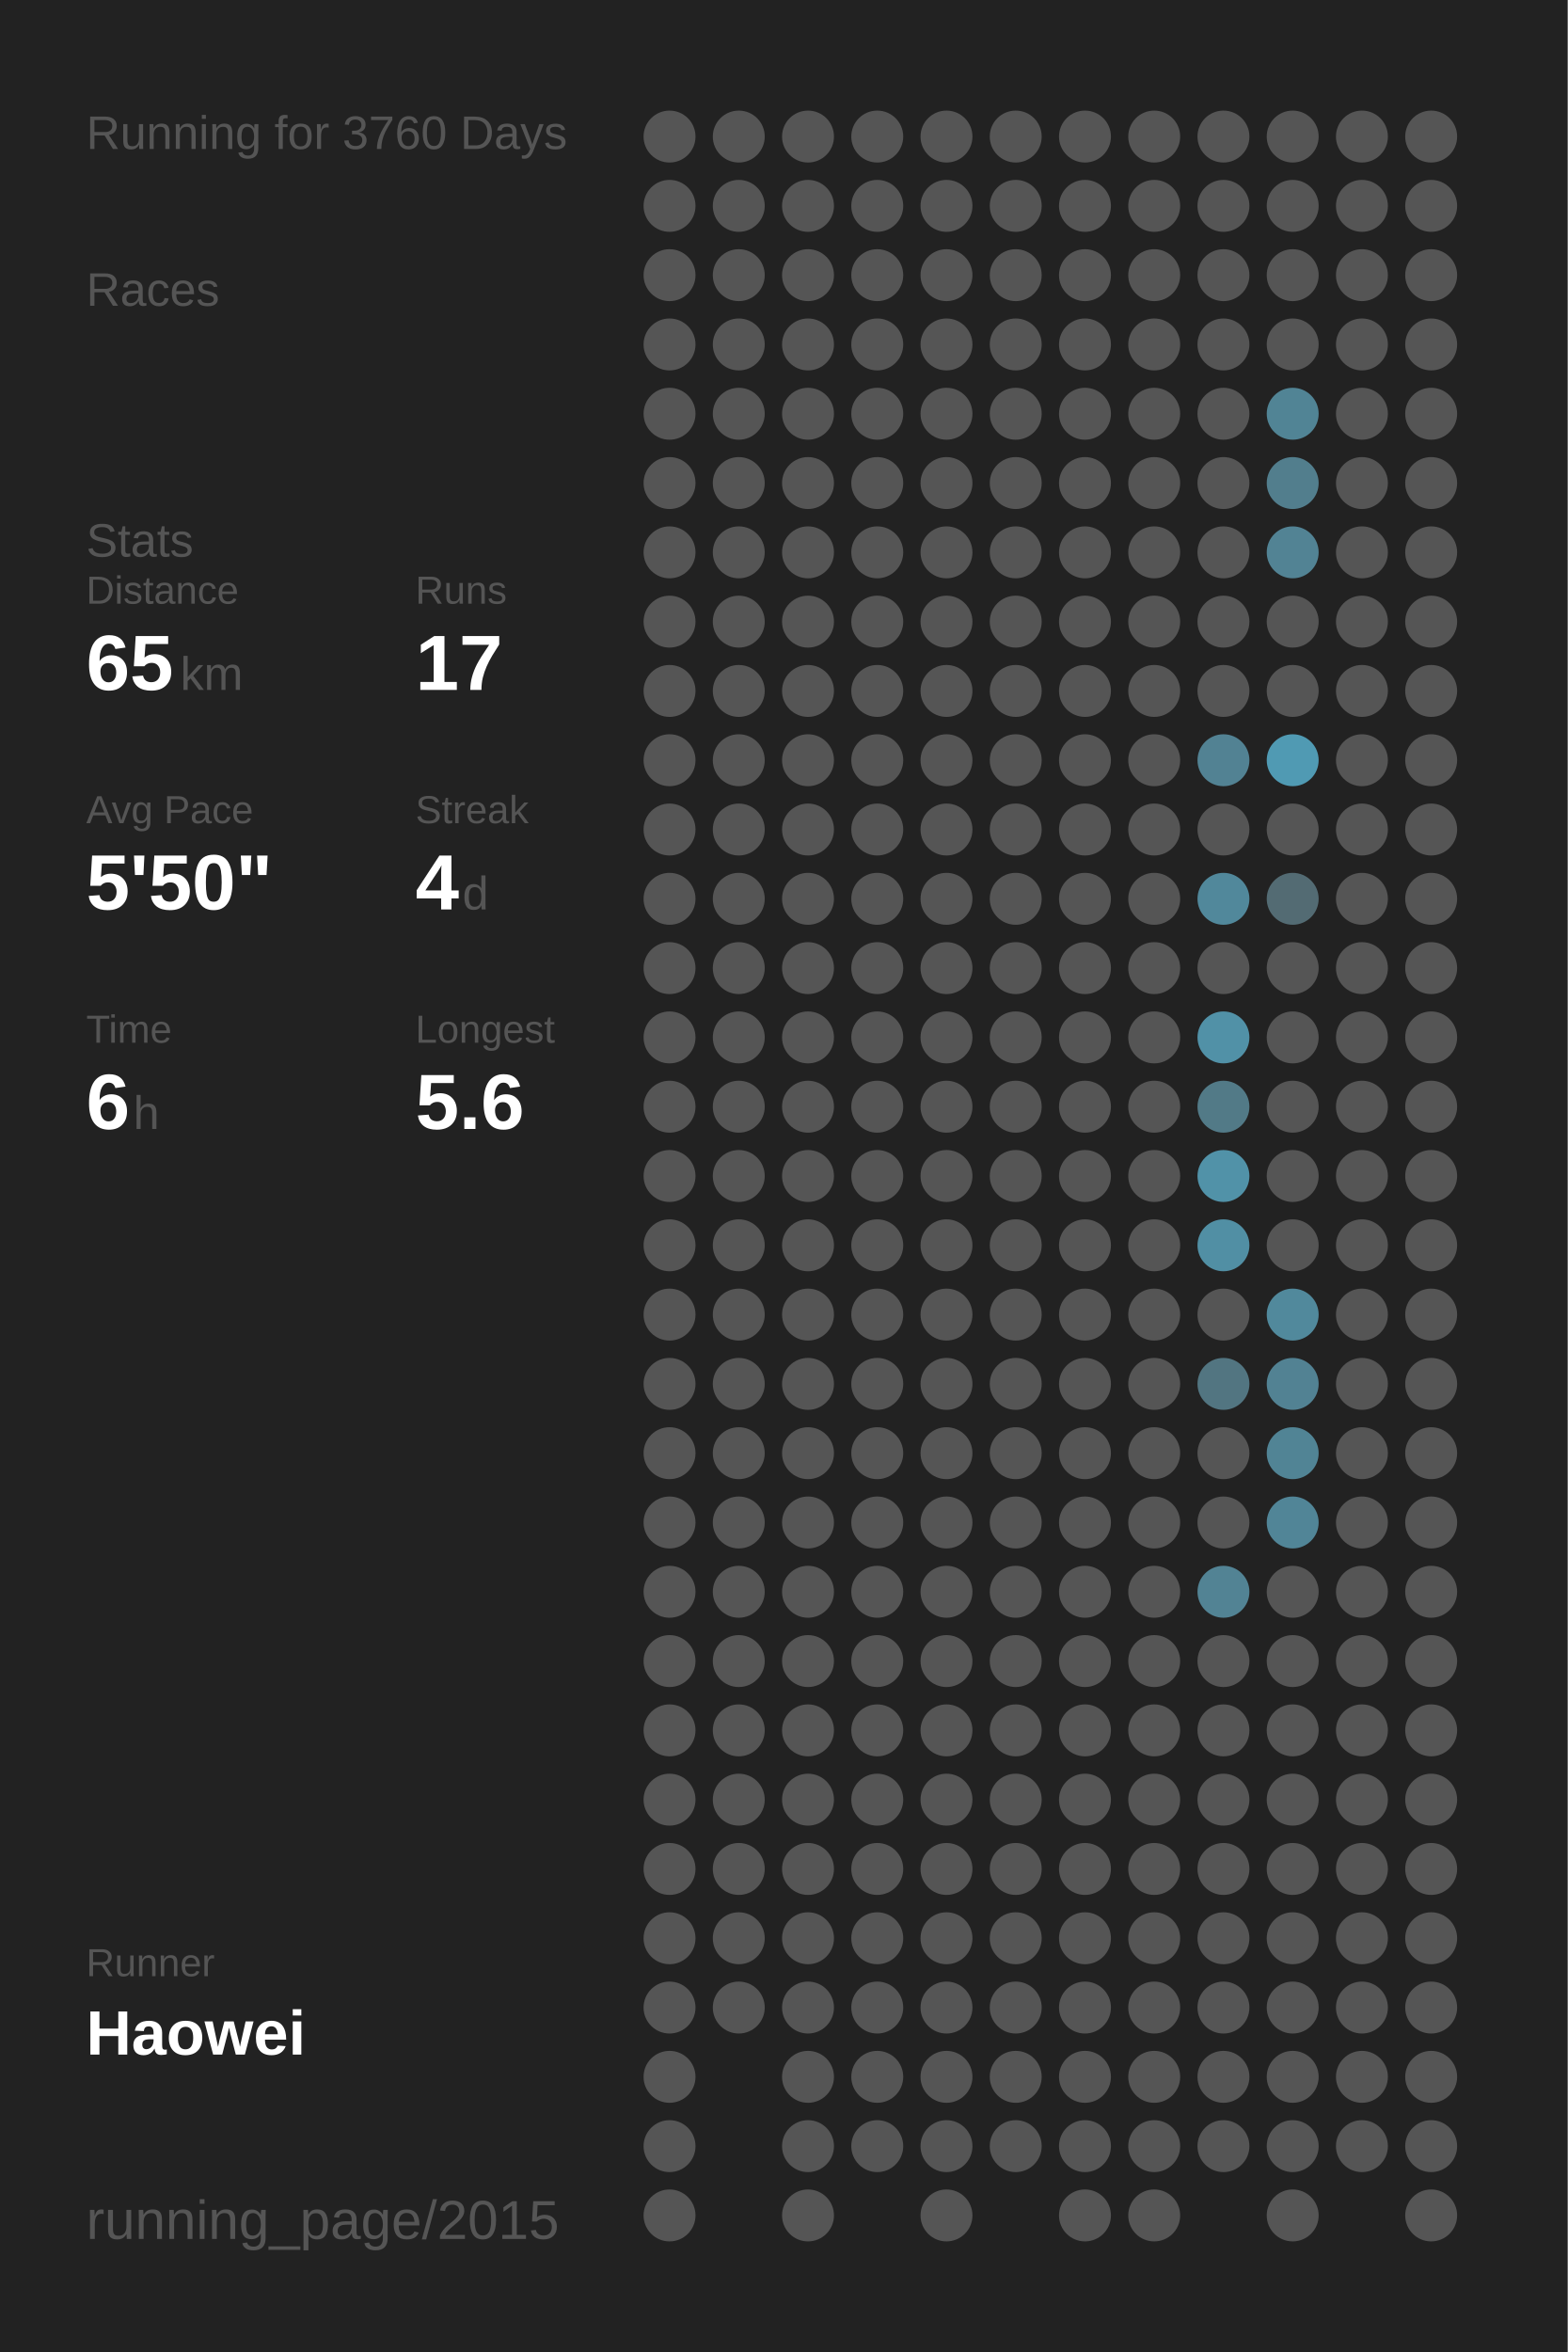
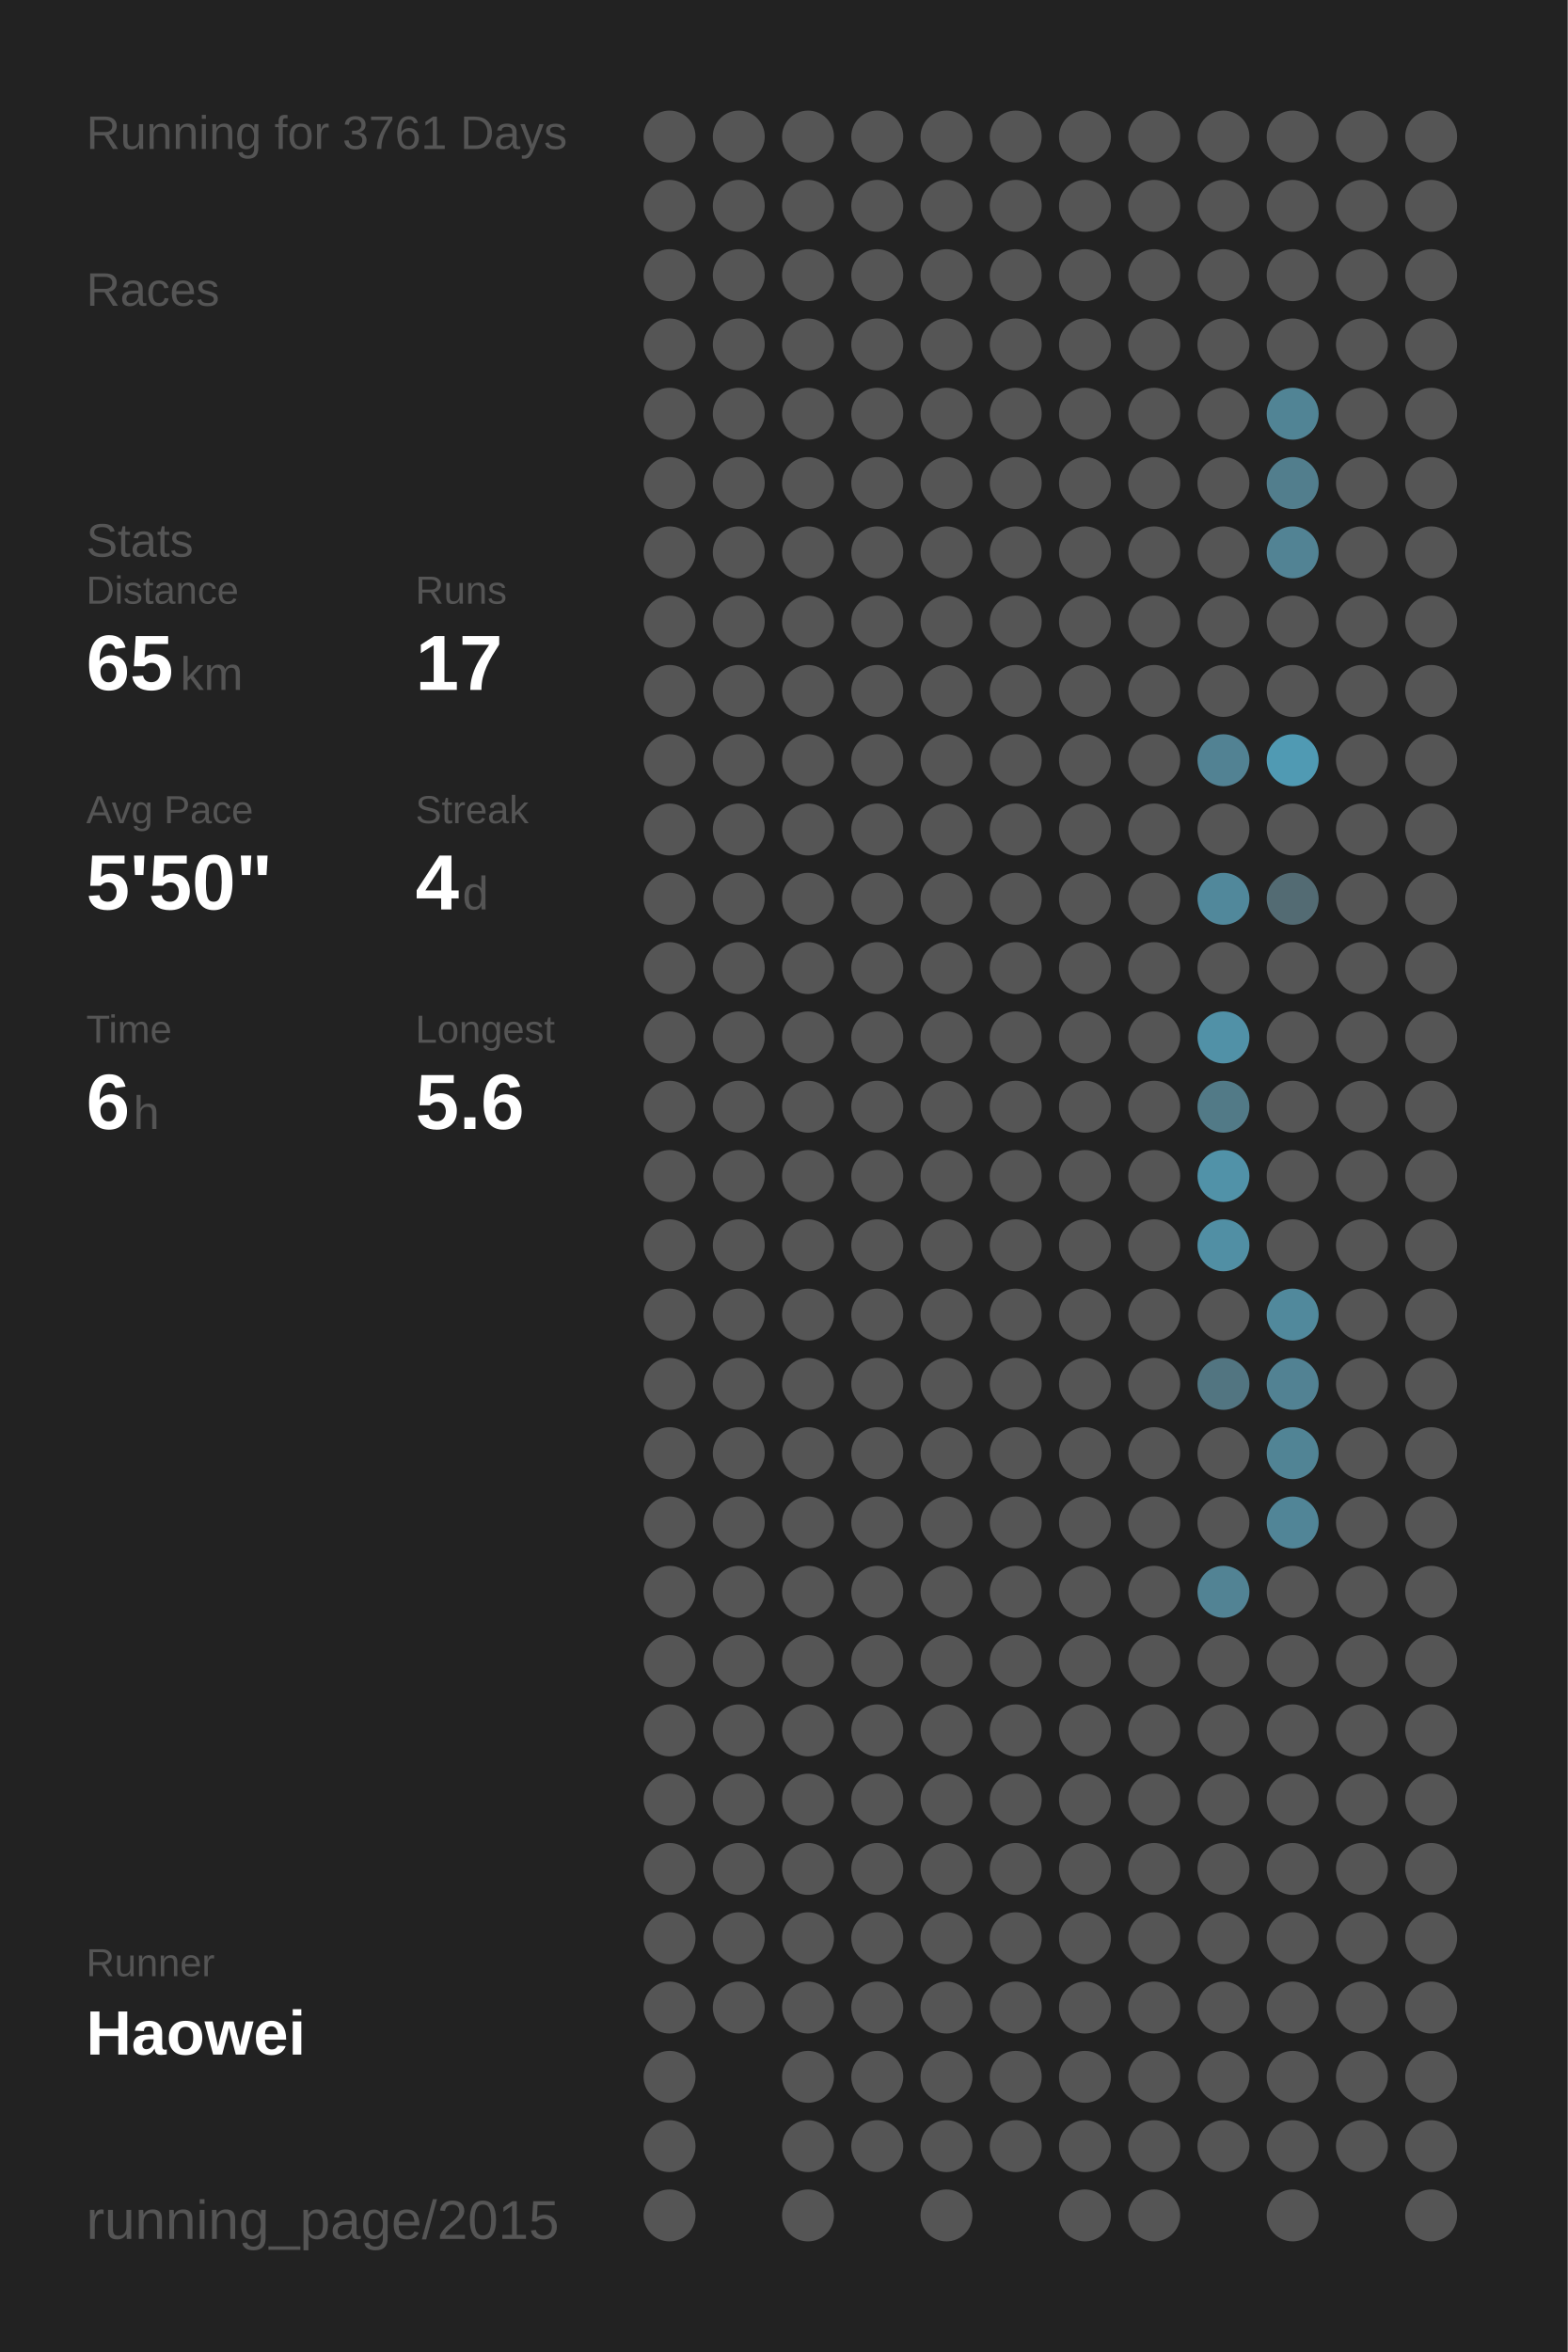
<svg xmlns="http://www.w3.org/2000/svg" baseProfile="full" height="300mm" version="1.1" viewBox="0,0,200,300" width="200mm">
  <defs />
  <rect fill="#222222" height="300" width="200" x="0" y="0" />
-   <text fill="#555555" style="font-size:6px; font-family:Arial;" x="11" y="19">Running for 3760 Days</text>
+   <text fill="#555555" style="font-size:6px; font-family:Arial;" x="11" y="19">Running for 3761 Days</text>
  <text fill="#555555" style="font-size:6px; font-family:Arial;" x="11" y="39">Races</text>
  <text fill="#555555" style="font-size:6px; font-family:Arial;" x="11" y="71">Stats</text>
  <text fill="#555555" style="font-size:5px; font-family:Arial;" x="11" y="77">Distance</text>
  <text fill="#FFFFFF" style="font-size:10px; font-family:Arial; font-weight:bold;" x="11" y="88">65</text>
  <text fill="#555555" style="font-size:6px; font-family:Arial;" x="23" y="88">km</text>
  <text fill="#555555" style="font-size:5px; font-family:Arial;" x="53" y="77">Runs</text>
  <text fill="#FFFFFF" style="font-size:10px; font-family:Arial; font-weight:bold;" x="53" y="88">17</text>
  <text fill="#555555" style="font-size:5px; font-family:Arial;" x="11" y="105">Avg Pace</text>
  <text fill="#FFFFFF" style="font-size:10px; font-family:Arial; font-weight:bold;" x="11" y="116">5'50"</text>
  <text fill="#555555" style="font-size:5px; font-family:Arial;" x="53" y="105">Streak</text>
  <text fill="#FFFFFF" style="font-size:10px; font-family:Arial; font-weight:bold;" x="53" y="116">4</text>
  <text fill="#555555" style="font-size:6px; font-family:Arial;" x="59" y="116">d</text>
  <text fill="#555555" style="font-size:5px; font-family:Arial;" x="11" y="133">Time</text>
  <text fill="#FFFFFF" style="font-size:10px; font-family:Arial; font-weight:bold;" x="11" y="144">6</text>
  <text fill="#555555" style="font-size:6px; font-family:Arial;" x="17" y="144">h</text>
  <text fill="#555555" style="font-size:5px; font-family:Arial;" x="53" y="133">Longest</text>
  <text fill="#FFFFFF" style="font-size:10px; font-family:Arial; font-weight:bold;" x="53" y="144">5.6</text>
  <text fill="#555555" style="font-size:5px; font-family:Arial;" x="11" y="252.065">Runner</text>
  <text fill="#FFFFFF" style="font-size:8px; font-family:Arial; font-weight:bold;" x="11" y="262.065">Haowei</text>
  <text fill="#555555" style="font-size:7px; font-family:Arial;" x="11" y="285.581">running_page/2015</text>
  <circle cx="85.417" cy="17.419" fill="#555555" r="3.312" />
  <circle cx="85.417" cy="26.258" fill="#555555" r="3.312" />
  <circle cx="85.417" cy="35.097" fill="#555555" r="3.312" />
  <circle cx="85.417" cy="43.935" fill="#555555" r="3.312" />
  <circle cx="85.417" cy="52.774" fill="#555555" r="3.312" />
  <circle cx="85.417" cy="61.613" fill="#555555" r="3.312" />
  <circle cx="85.417" cy="70.452" fill="#555555" r="3.312" />
  <circle cx="85.417" cy="79.29" fill="#555555" r="3.312" />
  <circle cx="85.417" cy="88.129" fill="#555555" r="3.312" />
  <circle cx="85.417" cy="96.968" fill="#555555" r="3.312" />
  <circle cx="85.417" cy="105.806" fill="#555555" r="3.312" />
  <circle cx="85.417" cy="114.645" fill="#555555" r="3.312" />
  <circle cx="85.417" cy="123.484" fill="#555555" r="3.312" />
  <circle cx="85.417" cy="132.323" fill="#555555" r="3.312" />
  <circle cx="85.417" cy="141.161" fill="#555555" r="3.312" />
  <circle cx="85.417" cy="150" fill="#555555" r="3.312" />
  <circle cx="85.417" cy="158.839" fill="#555555" r="3.312" />
  <circle cx="85.417" cy="167.677" fill="#555555" r="3.312" />
  <circle cx="85.417" cy="176.516" fill="#555555" r="3.312" />
  <circle cx="85.417" cy="185.355" fill="#555555" r="3.312" />
  <circle cx="85.417" cy="194.194" fill="#555555" r="3.312" />
  <circle cx="85.417" cy="203.032" fill="#555555" r="3.312" />
  <circle cx="85.417" cy="211.871" fill="#555555" r="3.312" />
  <circle cx="85.417" cy="220.71" fill="#555555" r="3.312" />
  <circle cx="85.417" cy="229.548" fill="#555555" r="3.312" />
  <circle cx="85.417" cy="238.387" fill="#555555" r="3.312" />
  <circle cx="85.417" cy="247.226" fill="#555555" r="3.312" />
  <circle cx="85.417" cy="256.065" fill="#555555" r="3.312" />
  <circle cx="85.417" cy="264.903" fill="#555555" r="3.312" />
  <circle cx="85.417" cy="273.742" fill="#555555" r="3.312" />
  <circle cx="85.417" cy="282.581" fill="#555555" r="3.312" />
  <circle cx="94.25" cy="17.419" fill="#555555" r="3.312" />
  <circle cx="94.25" cy="26.258" fill="#555555" r="3.312" />
  <circle cx="94.25" cy="35.097" fill="#555555" r="3.312" />
  <circle cx="94.25" cy="43.935" fill="#555555" r="3.312" />
  <circle cx="94.25" cy="52.774" fill="#555555" r="3.312" />
  <circle cx="94.25" cy="61.613" fill="#555555" r="3.312" />
  <circle cx="94.25" cy="70.452" fill="#555555" r="3.312" />
  <circle cx="94.25" cy="79.29" fill="#555555" r="3.312" />
  <circle cx="94.25" cy="88.129" fill="#555555" r="3.312" />
  <circle cx="94.25" cy="96.968" fill="#555555" r="3.312" />
  <circle cx="94.25" cy="105.806" fill="#555555" r="3.312" />
  <circle cx="94.25" cy="114.645" fill="#555555" r="3.312" />
  <circle cx="94.25" cy="123.484" fill="#555555" r="3.312" />
  <circle cx="94.25" cy="132.323" fill="#555555" r="3.312" />
  <circle cx="94.25" cy="141.161" fill="#555555" r="3.312" />
  <circle cx="94.25" cy="150" fill="#555555" r="3.312" />
  <circle cx="94.25" cy="158.839" fill="#555555" r="3.312" />
  <circle cx="94.25" cy="167.677" fill="#555555" r="3.312" />
  <circle cx="94.25" cy="176.516" fill="#555555" r="3.312" />
  <circle cx="94.25" cy="185.355" fill="#555555" r="3.312" />
  <circle cx="94.25" cy="194.194" fill="#555555" r="3.312" />
  <circle cx="94.25" cy="203.032" fill="#555555" r="3.312" />
  <circle cx="94.25" cy="211.871" fill="#555555" r="3.312" />
  <circle cx="94.25" cy="220.71" fill="#555555" r="3.312" />
  <circle cx="94.25" cy="229.548" fill="#555555" r="3.312" />
  <circle cx="94.25" cy="238.387" fill="#555555" r="3.312" />
  <circle cx="94.25" cy="247.226" fill="#555555" r="3.312" />
  <circle cx="94.25" cy="256.065" fill="#555555" r="3.312" />
  <circle cx="103.083" cy="17.419" fill="#555555" r="3.312" />
  <circle cx="103.083" cy="26.258" fill="#555555" r="3.312" />
  <circle cx="103.083" cy="35.097" fill="#555555" r="3.312" />
  <circle cx="103.083" cy="43.935" fill="#555555" r="3.312" />
  <circle cx="103.083" cy="52.774" fill="#555555" r="3.312" />
  <circle cx="103.083" cy="61.613" fill="#555555" r="3.312" />
  <circle cx="103.083" cy="70.452" fill="#555555" r="3.312" />
  <circle cx="103.083" cy="79.29" fill="#555555" r="3.312" />
  <circle cx="103.083" cy="88.129" fill="#555555" r="3.312" />
  <circle cx="103.083" cy="96.968" fill="#555555" r="3.312" />
  <circle cx="103.083" cy="105.806" fill="#555555" r="3.312" />
  <circle cx="103.083" cy="114.645" fill="#555555" r="3.312" />
  <circle cx="103.083" cy="123.484" fill="#555555" r="3.312" />
  <circle cx="103.083" cy="132.323" fill="#555555" r="3.312" />
  <circle cx="103.083" cy="141.161" fill="#555555" r="3.312" />
  <circle cx="103.083" cy="150" fill="#555555" r="3.312" />
  <circle cx="103.083" cy="158.839" fill="#555555" r="3.312" />
  <circle cx="103.083" cy="167.677" fill="#555555" r="3.312" />
  <circle cx="103.083" cy="176.516" fill="#555555" r="3.312" />
  <circle cx="103.083" cy="185.355" fill="#555555" r="3.312" />
  <circle cx="103.083" cy="194.194" fill="#555555" r="3.312" />
  <circle cx="103.083" cy="203.032" fill="#555555" r="3.312" />
  <circle cx="103.083" cy="211.871" fill="#555555" r="3.312" />
  <circle cx="103.083" cy="220.71" fill="#555555" r="3.312" />
  <circle cx="103.083" cy="229.548" fill="#555555" r="3.312" />
  <circle cx="103.083" cy="238.387" fill="#555555" r="3.312" />
  <circle cx="103.083" cy="247.226" fill="#555555" r="3.312" />
  <circle cx="103.083" cy="256.065" fill="#555555" r="3.312" />
  <circle cx="103.083" cy="264.903" fill="#555555" r="3.312" />
  <circle cx="103.083" cy="273.742" fill="#555555" r="3.312" />
  <circle cx="103.083" cy="282.581" fill="#555555" r="3.312" />
  <circle cx="111.917" cy="17.419" fill="#555555" r="3.312" />
  <circle cx="111.917" cy="26.258" fill="#555555" r="3.312" />
  <circle cx="111.917" cy="35.097" fill="#555555" r="3.312" />
  <circle cx="111.917" cy="43.935" fill="#555555" r="3.312" />
  <circle cx="111.917" cy="52.774" fill="#555555" r="3.312" />
  <circle cx="111.917" cy="61.613" fill="#555555" r="3.312" />
  <circle cx="111.917" cy="70.452" fill="#555555" r="3.312" />
  <circle cx="111.917" cy="79.29" fill="#555555" r="3.312" />
  <circle cx="111.917" cy="88.129" fill="#555555" r="3.312" />
  <circle cx="111.917" cy="96.968" fill="#555555" r="3.312" />
  <circle cx="111.917" cy="105.806" fill="#555555" r="3.312" />
  <circle cx="111.917" cy="114.645" fill="#555555" r="3.312" />
  <circle cx="111.917" cy="123.484" fill="#555555" r="3.312" />
  <circle cx="111.917" cy="132.323" fill="#555555" r="3.312" />
  <circle cx="111.917" cy="141.161" fill="#555555" r="3.312" />
  <circle cx="111.917" cy="150" fill="#555555" r="3.312" />
  <circle cx="111.917" cy="158.839" fill="#555555" r="3.312" />
  <circle cx="111.917" cy="167.677" fill="#555555" r="3.312" />
  <circle cx="111.917" cy="176.516" fill="#555555" r="3.312" />
  <circle cx="111.917" cy="185.355" fill="#555555" r="3.312" />
  <circle cx="111.917" cy="194.194" fill="#555555" r="3.312" />
  <circle cx="111.917" cy="203.032" fill="#555555" r="3.312" />
  <circle cx="111.917" cy="211.871" fill="#555555" r="3.312" />
  <circle cx="111.917" cy="220.71" fill="#555555" r="3.312" />
  <circle cx="111.917" cy="229.548" fill="#555555" r="3.312" />
  <circle cx="111.917" cy="238.387" fill="#555555" r="3.312" />
  <circle cx="111.917" cy="247.226" fill="#555555" r="3.312" />
  <circle cx="111.917" cy="256.065" fill="#555555" r="3.312" />
  <circle cx="111.917" cy="264.903" fill="#555555" r="3.312" />
  <circle cx="111.917" cy="273.742" fill="#555555" r="3.312" />
  <circle cx="120.75" cy="17.419" fill="#555555" r="3.312" />
  <circle cx="120.75" cy="26.258" fill="#555555" r="3.312" />
  <circle cx="120.75" cy="35.097" fill="#555555" r="3.312" />
  <circle cx="120.75" cy="43.935" fill="#555555" r="3.312" />
  <circle cx="120.75" cy="52.774" fill="#555555" r="3.312" />
  <circle cx="120.75" cy="61.613" fill="#555555" r="3.312" />
  <circle cx="120.75" cy="70.452" fill="#555555" r="3.312" />
  <circle cx="120.75" cy="79.29" fill="#555555" r="3.312" />
  <circle cx="120.75" cy="88.129" fill="#555555" r="3.312" />
  <circle cx="120.75" cy="96.968" fill="#555555" r="3.312" />
  <circle cx="120.75" cy="105.806" fill="#555555" r="3.312" />
  <circle cx="120.75" cy="114.645" fill="#555555" r="3.312" />
  <circle cx="120.75" cy="123.484" fill="#555555" r="3.312" />
  <circle cx="120.75" cy="132.323" fill="#555555" r="3.312" />
  <circle cx="120.75" cy="141.161" fill="#555555" r="3.312" />
  <circle cx="120.75" cy="150" fill="#555555" r="3.312" />
  <circle cx="120.75" cy="158.839" fill="#555555" r="3.312" />
  <circle cx="120.75" cy="167.677" fill="#555555" r="3.312" />
  <circle cx="120.75" cy="176.516" fill="#555555" r="3.312" />
  <circle cx="120.75" cy="185.355" fill="#555555" r="3.312" />
  <circle cx="120.75" cy="194.194" fill="#555555" r="3.312" />
  <circle cx="120.75" cy="203.032" fill="#555555" r="3.312" />
  <circle cx="120.75" cy="211.871" fill="#555555" r="3.312" />
  <circle cx="120.75" cy="220.71" fill="#555555" r="3.312" />
  <circle cx="120.75" cy="229.548" fill="#555555" r="3.312" />
  <circle cx="120.75" cy="238.387" fill="#555555" r="3.312" />
  <circle cx="120.75" cy="247.226" fill="#555555" r="3.312" />
  <circle cx="120.75" cy="256.065" fill="#555555" r="3.312" />
  <circle cx="120.75" cy="264.903" fill="#555555" r="3.312" />
  <circle cx="120.75" cy="273.742" fill="#555555" r="3.312" />
  <circle cx="120.75" cy="282.581" fill="#555555" r="3.312" />
  <circle cx="129.583" cy="17.419" fill="#555555" r="3.312" />
  <circle cx="129.583" cy="26.258" fill="#555555" r="3.312" />
  <circle cx="129.583" cy="35.097" fill="#555555" r="3.312" />
  <circle cx="129.583" cy="43.935" fill="#555555" r="3.312" />
  <circle cx="129.583" cy="52.774" fill="#555555" r="3.312" />
  <circle cx="129.583" cy="61.613" fill="#555555" r="3.312" />
  <circle cx="129.583" cy="70.452" fill="#555555" r="3.312" />
  <circle cx="129.583" cy="79.29" fill="#555555" r="3.312" />
  <circle cx="129.583" cy="88.129" fill="#555555" r="3.312" />
  <circle cx="129.583" cy="96.968" fill="#555555" r="3.312" />
  <circle cx="129.583" cy="105.806" fill="#555555" r="3.312" />
  <circle cx="129.583" cy="114.645" fill="#555555" r="3.312" />
  <circle cx="129.583" cy="123.484" fill="#555555" r="3.312" />
  <circle cx="129.583" cy="132.323" fill="#555555" r="3.312" />
  <circle cx="129.583" cy="141.161" fill="#555555" r="3.312" />
  <circle cx="129.583" cy="150" fill="#555555" r="3.312" />
  <circle cx="129.583" cy="158.839" fill="#555555" r="3.312" />
  <circle cx="129.583" cy="167.677" fill="#555555" r="3.312" />
  <circle cx="129.583" cy="176.516" fill="#555555" r="3.312" />
  <circle cx="129.583" cy="185.355" fill="#555555" r="3.312" />
  <circle cx="129.583" cy="194.194" fill="#555555" r="3.312" />
  <circle cx="129.583" cy="203.032" fill="#555555" r="3.312" />
  <circle cx="129.583" cy="211.871" fill="#555555" r="3.312" />
  <circle cx="129.583" cy="220.71" fill="#555555" r="3.312" />
  <circle cx="129.583" cy="229.548" fill="#555555" r="3.312" />
  <circle cx="129.583" cy="238.387" fill="#555555" r="3.312" />
  <circle cx="129.583" cy="247.226" fill="#555555" r="3.312" />
  <circle cx="129.583" cy="256.065" fill="#555555" r="3.312" />
  <circle cx="129.583" cy="264.903" fill="#555555" r="3.312" />
  <circle cx="129.583" cy="273.742" fill="#555555" r="3.312" />
  <circle cx="138.417" cy="17.419" fill="#555555" r="3.312" />
  <circle cx="138.417" cy="26.258" fill="#555555" r="3.312" />
  <circle cx="138.417" cy="35.097" fill="#555555" r="3.312" />
  <circle cx="138.417" cy="43.935" fill="#555555" r="3.312" />
  <circle cx="138.417" cy="52.774" fill="#555555" r="3.312" />
  <circle cx="138.417" cy="61.613" fill="#555555" r="3.312" />
  <circle cx="138.417" cy="70.452" fill="#555555" r="3.312" />
  <circle cx="138.417" cy="79.29" fill="#555555" r="3.312" />
  <circle cx="138.417" cy="88.129" fill="#555555" r="3.312" />
  <circle cx="138.417" cy="96.968" fill="#555555" r="3.312" />
  <circle cx="138.417" cy="105.806" fill="#555555" r="3.312" />
  <circle cx="138.417" cy="114.645" fill="#555555" r="3.312" />
  <circle cx="138.417" cy="123.484" fill="#555555" r="3.312" />
  <circle cx="138.417" cy="132.323" fill="#555555" r="3.312" />
  <circle cx="138.417" cy="141.161" fill="#555555" r="3.312" />
  <circle cx="138.417" cy="150" fill="#555555" r="3.312" />
  <circle cx="138.417" cy="158.839" fill="#555555" r="3.312" />
  <circle cx="138.417" cy="167.677" fill="#555555" r="3.312" />
  <circle cx="138.417" cy="176.516" fill="#555555" r="3.312" />
  <circle cx="138.417" cy="185.355" fill="#555555" r="3.312" />
  <circle cx="138.417" cy="194.194" fill="#555555" r="3.312" />
  <circle cx="138.417" cy="203.032" fill="#555555" r="3.312" />
  <circle cx="138.417" cy="211.871" fill="#555555" r="3.312" />
  <circle cx="138.417" cy="220.71" fill="#555555" r="3.312" />
  <circle cx="138.417" cy="229.548" fill="#555555" r="3.312" />
  <circle cx="138.417" cy="238.387" fill="#555555" r="3.312" />
  <circle cx="138.417" cy="247.226" fill="#555555" r="3.312" />
  <circle cx="138.417" cy="256.065" fill="#555555" r="3.312" />
  <circle cx="138.417" cy="264.903" fill="#555555" r="3.312" />
  <circle cx="138.417" cy="273.742" fill="#555555" r="3.312" />
  <circle cx="138.417" cy="282.581" fill="#555555" r="3.312" />
  <circle cx="147.25" cy="17.419" fill="#555555" r="3.312" />
  <circle cx="147.25" cy="26.258" fill="#555555" r="3.312" />
  <circle cx="147.25" cy="35.097" fill="#555555" r="3.312" />
  <circle cx="147.25" cy="43.935" fill="#555555" r="3.312" />
  <circle cx="147.25" cy="52.774" fill="#555555" r="3.312" />
  <circle cx="147.25" cy="61.613" fill="#555555" r="3.312" />
  <circle cx="147.25" cy="70.452" fill="#555555" r="3.312" />
  <circle cx="147.25" cy="79.29" fill="#555555" r="3.312" />
  <circle cx="147.25" cy="88.129" fill="#555555" r="3.312" />
  <circle cx="147.25" cy="96.968" fill="#555555" r="3.312" />
  <circle cx="147.25" cy="105.806" fill="#555555" r="3.312" />
  <circle cx="147.25" cy="114.645" fill="#555555" r="3.312" />
  <circle cx="147.25" cy="123.484" fill="#555555" r="3.312" />
  <circle cx="147.25" cy="132.323" fill="#555555" r="3.312" />
  <circle cx="147.25" cy="141.161" fill="#555555" r="3.312" />
  <circle cx="147.25" cy="150" fill="#555555" r="3.312" />
  <circle cx="147.25" cy="158.839" fill="#555555" r="3.312" />
  <circle cx="147.25" cy="167.677" fill="#555555" r="3.312" />
  <circle cx="147.25" cy="176.516" fill="#555555" r="3.312" />
  <circle cx="147.25" cy="185.355" fill="#555555" r="3.312" />
  <circle cx="147.25" cy="194.194" fill="#555555" r="3.312" />
  <circle cx="147.25" cy="203.032" fill="#555555" r="3.312" />
  <circle cx="147.25" cy="211.871" fill="#555555" r="3.312" />
  <circle cx="147.25" cy="220.71" fill="#555555" r="3.312" />
  <circle cx="147.25" cy="229.548" fill="#555555" r="3.312" />
  <circle cx="147.25" cy="238.387" fill="#555555" r="3.312" />
  <circle cx="147.25" cy="247.226" fill="#555555" r="3.312" />
  <circle cx="147.25" cy="256.065" fill="#555555" r="3.312" />
  <circle cx="147.25" cy="264.903" fill="#555555" r="3.312" />
  <circle cx="147.25" cy="273.742" fill="#555555" r="3.312" />
  <circle cx="147.25" cy="282.581" fill="#555555" r="3.312" />
  <circle cx="156.083" cy="17.419" fill="#555555" r="3.312" />
  <circle cx="156.083" cy="26.258" fill="#555555" r="3.312" />
  <circle cx="156.083" cy="35.097" fill="#555555" r="3.312" />
  <circle cx="156.083" cy="43.935" fill="#555555" r="3.312" />
  <circle cx="156.083" cy="52.774" fill="#555555" r="3.312" />
  <circle cx="156.083" cy="61.613" fill="#555555" r="3.312" />
  <circle cx="156.083" cy="70.452" fill="#555555" r="3.312" />
  <circle cx="156.083" cy="79.29" fill="#555555" r="3.312" />
  <circle cx="156.083" cy="88.129" fill="#555555" r="3.312" />
  <circle cx="156.083" cy="96.968" fill="#528293" r="3.312" />
  <circle cx="156.083" cy="105.806" fill="#555555" r="3.312" />
  <circle cx="156.083" cy="114.645" fill="#51889b" r="3.312" />
  <circle cx="156.083" cy="123.484" fill="#555555" r="3.312" />
  <circle cx="156.083" cy="132.323" fill="#5191a7" r="3.312" />
  <circle cx="156.083" cy="141.161" fill="#527a87" r="3.312" />
  <circle cx="156.083" cy="150" fill="#5192a8" r="3.312" />
  <circle cx="156.083" cy="158.839" fill="#518fa4" r="3.312" />
  <circle cx="156.083" cy="167.677" fill="#555555" r="3.312" />
  <circle cx="156.083" cy="176.516" fill="#527581" r="3.312" />
  <circle cx="156.083" cy="185.355" fill="#555555" r="3.312" />
  <circle cx="156.083" cy="194.194" fill="#555555" r="3.312" />
  <circle cx="156.083" cy="203.032" fill="#528394" r="3.312" />
  <circle cx="156.083" cy="211.871" fill="#555555" r="3.312" />
  <circle cx="156.083" cy="220.71" fill="#555555" r="3.312" />
  <circle cx="156.083" cy="229.548" fill="#555555" r="3.312" />
  <circle cx="156.083" cy="238.387" fill="#555555" r="3.312" />
  <circle cx="156.083" cy="247.226" fill="#555555" r="3.312" />
  <circle cx="156.083" cy="256.065" fill="#555555" r="3.312" />
  <circle cx="156.083" cy="264.903" fill="#555555" r="3.312" />
  <circle cx="156.083" cy="273.742" fill="#555555" r="3.312" />
  <circle cx="164.917" cy="17.419" fill="#555555" r="3.312" />
  <circle cx="164.917" cy="26.258" fill="#555555" r="3.312" />
  <circle cx="164.917" cy="35.097" fill="#555555" r="3.312" />
  <circle cx="164.917" cy="43.935" fill="#555555" r="3.312" />
  <circle cx="164.917" cy="52.774" fill="#518495" r="3.312" />
  <circle cx="164.917" cy="61.613" fill="#527e8d" r="3.312" />
  <circle cx="164.917" cy="70.452" fill="#528394" r="3.312" />
  <circle cx="164.917" cy="79.29" fill="#555555" r="3.312" />
  <circle cx="164.917" cy="88.129" fill="#555555" r="3.312" />
  <circle cx="164.917" cy="96.968" fill="#509ab3" r="3.312" />
  <circle cx="164.917" cy="105.806" fill="#555555" r="3.312" />
  <circle cx="164.917" cy="114.645" fill="#536b73" r="3.312" />
  <circle cx="164.917" cy="123.484" fill="#555555" r="3.312" />
  <circle cx="164.917" cy="132.323" fill="#555555" r="3.312" />
  <circle cx="164.917" cy="141.161" fill="#555555" r="3.312" />
  <circle cx="164.917" cy="150" fill="#555555" r="3.312" />
  <circle cx="164.917" cy="158.839" fill="#555555" r="3.312" />
  <circle cx="164.917" cy="167.677" fill="#51899c" r="3.312" />
  <circle cx="164.917" cy="176.516" fill="#528293" r="3.312" />
  <circle cx="164.917" cy="185.355" fill="#518495" r="3.312" />
  <circle cx="164.917" cy="194.194" fill="#518597" r="3.312" />
  <circle cx="164.917" cy="203.032" fill="#555555" r="3.312" />
  <circle cx="164.917" cy="211.871" fill="#555555" r="3.312" />
  <circle cx="164.917" cy="220.71" fill="#555555" r="3.312" />
  <circle cx="164.917" cy="229.548" fill="#555555" r="3.312" />
  <circle cx="164.917" cy="238.387" fill="#555555" r="3.312" />
  <circle cx="164.917" cy="247.226" fill="#555555" r="3.312" />
  <circle cx="164.917" cy="256.065" fill="#555555" r="3.312" />
  <circle cx="164.917" cy="264.903" fill="#555555" r="3.312" />
  <circle cx="164.917" cy="273.742" fill="#555555" r="3.312" />
  <circle cx="164.917" cy="282.581" fill="#555555" r="3.312" />
  <circle cx="173.75" cy="17.419" fill="#555555" r="3.312" />
  <circle cx="173.75" cy="26.258" fill="#555555" r="3.312" />
  <circle cx="173.75" cy="35.097" fill="#555555" r="3.312" />
  <circle cx="173.75" cy="43.935" fill="#555555" r="3.312" />
  <circle cx="173.75" cy="52.774" fill="#555555" r="3.312" />
  <circle cx="173.75" cy="61.613" fill="#555555" r="3.312" />
  <circle cx="173.75" cy="70.452" fill="#555555" r="3.312" />
  <circle cx="173.75" cy="79.29" fill="#555555" r="3.312" />
  <circle cx="173.75" cy="88.129" fill="#555555" r="3.312" />
  <circle cx="173.75" cy="96.968" fill="#555555" r="3.312" />
  <circle cx="173.75" cy="105.806" fill="#555555" r="3.312" />
  <circle cx="173.75" cy="114.645" fill="#555555" r="3.312" />
  <circle cx="173.75" cy="123.484" fill="#555555" r="3.312" />
  <circle cx="173.75" cy="132.323" fill="#555555" r="3.312" />
  <circle cx="173.75" cy="141.161" fill="#555555" r="3.312" />
  <circle cx="173.75" cy="150" fill="#555555" r="3.312" />
  <circle cx="173.75" cy="158.839" fill="#555555" r="3.312" />
  <circle cx="173.75" cy="167.677" fill="#555555" r="3.312" />
  <circle cx="173.75" cy="176.516" fill="#555555" r="3.312" />
  <circle cx="173.75" cy="185.355" fill="#555555" r="3.312" />
  <circle cx="173.75" cy="194.194" fill="#555555" r="3.312" />
  <circle cx="173.75" cy="203.032" fill="#555555" r="3.312" />
  <circle cx="173.75" cy="211.871" fill="#555555" r="3.312" />
  <circle cx="173.75" cy="220.71" fill="#555555" r="3.312" />
  <circle cx="173.75" cy="229.548" fill="#555555" r="3.312" />
  <circle cx="173.75" cy="238.387" fill="#555555" r="3.312" />
  <circle cx="173.75" cy="247.226" fill="#555555" r="3.312" />
  <circle cx="173.75" cy="256.065" fill="#555555" r="3.312" />
  <circle cx="173.75" cy="264.903" fill="#555555" r="3.312" />
  <circle cx="173.75" cy="273.742" fill="#555555" r="3.312" />
  <circle cx="182.583" cy="17.419" fill="#555555" r="3.312" />
  <circle cx="182.583" cy="26.258" fill="#555555" r="3.312" />
  <circle cx="182.583" cy="35.097" fill="#555555" r="3.312" />
  <circle cx="182.583" cy="43.935" fill="#555555" r="3.312" />
  <circle cx="182.583" cy="52.774" fill="#555555" r="3.312" />
  <circle cx="182.583" cy="61.613" fill="#555555" r="3.312" />
  <circle cx="182.583" cy="70.452" fill="#555555" r="3.312" />
  <circle cx="182.583" cy="79.29" fill="#555555" r="3.312" />
  <circle cx="182.583" cy="88.129" fill="#555555" r="3.312" />
  <circle cx="182.583" cy="96.968" fill="#555555" r="3.312" />
  <circle cx="182.583" cy="105.806" fill="#555555" r="3.312" />
  <circle cx="182.583" cy="114.645" fill="#555555" r="3.312" />
  <circle cx="182.583" cy="123.484" fill="#555555" r="3.312" />
  <circle cx="182.583" cy="132.323" fill="#555555" r="3.312" />
  <circle cx="182.583" cy="141.161" fill="#555555" r="3.312" />
  <circle cx="182.583" cy="150" fill="#555555" r="3.312" />
  <circle cx="182.583" cy="158.839" fill="#555555" r="3.312" />
  <circle cx="182.583" cy="167.677" fill="#555555" r="3.312" />
  <circle cx="182.583" cy="176.516" fill="#555555" r="3.312" />
  <circle cx="182.583" cy="185.355" fill="#555555" r="3.312" />
  <circle cx="182.583" cy="194.194" fill="#555555" r="3.312" />
  <circle cx="182.583" cy="203.032" fill="#555555" r="3.312" />
  <circle cx="182.583" cy="211.871" fill="#555555" r="3.312" />
  <circle cx="182.583" cy="220.71" fill="#555555" r="3.312" />
  <circle cx="182.583" cy="229.548" fill="#555555" r="3.312" />
  <circle cx="182.583" cy="238.387" fill="#555555" r="3.312" />
  <circle cx="182.583" cy="247.226" fill="#555555" r="3.312" />
  <circle cx="182.583" cy="256.065" fill="#555555" r="3.312" />
  <circle cx="182.583" cy="264.903" fill="#555555" r="3.312" />
  <circle cx="182.583" cy="273.742" fill="#555555" r="3.312" />
  <circle cx="182.583" cy="282.581" fill="#555555" r="3.312" />
</svg>
